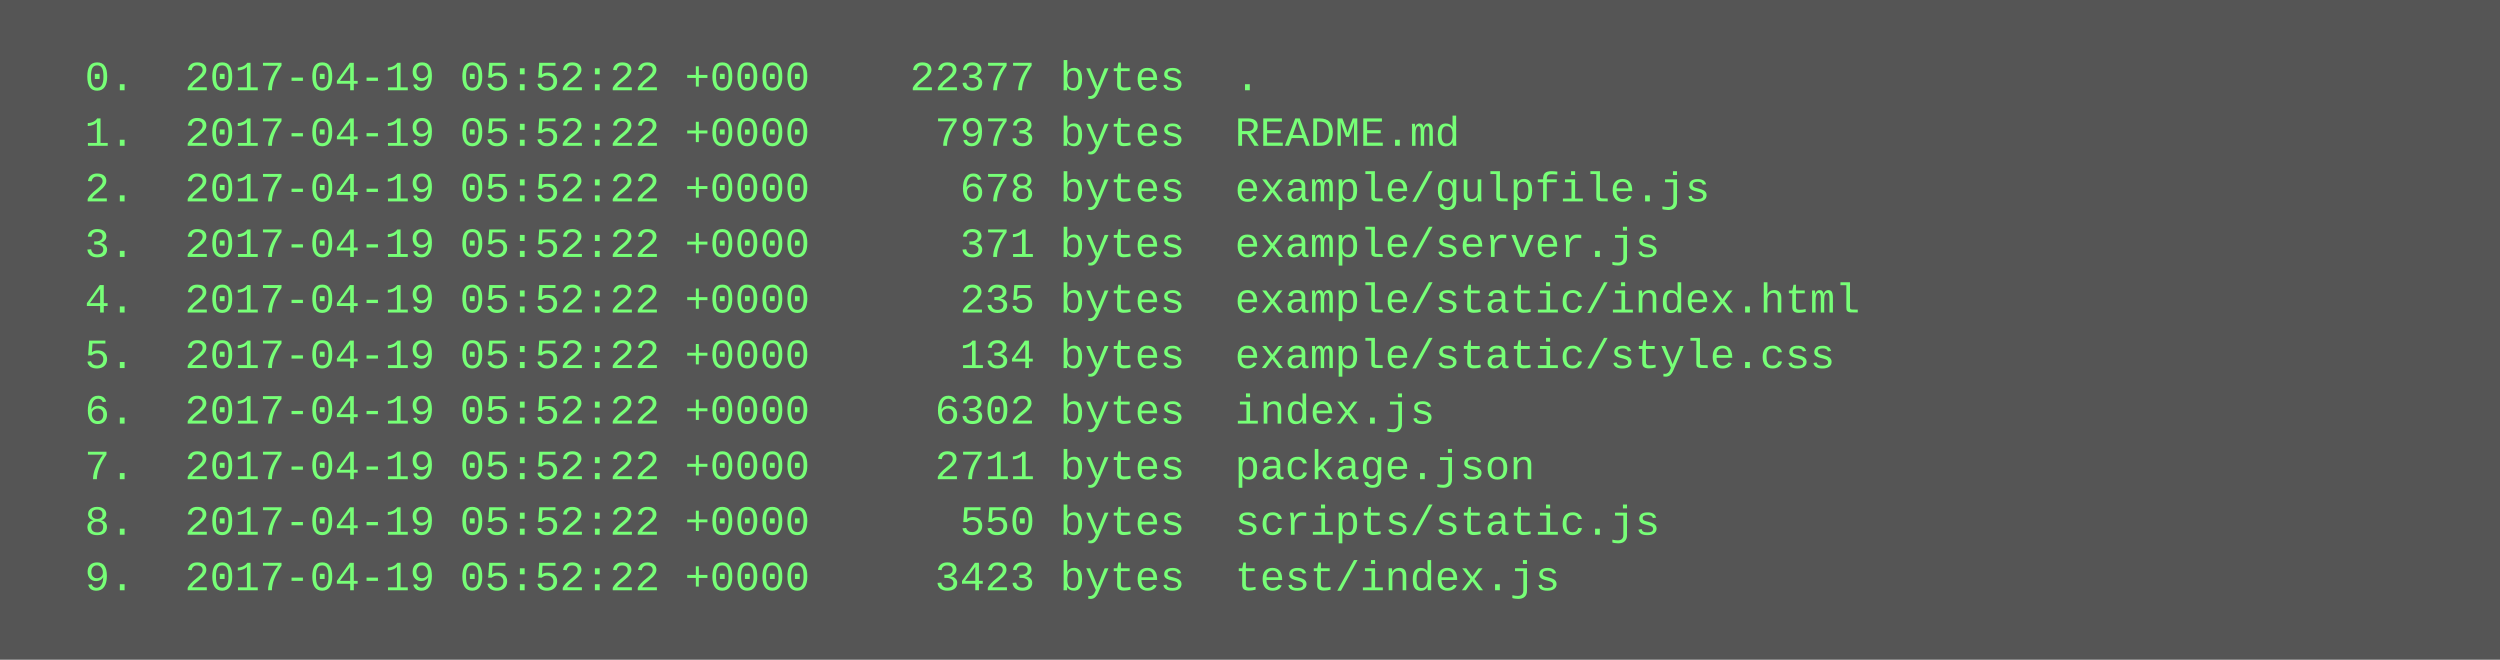
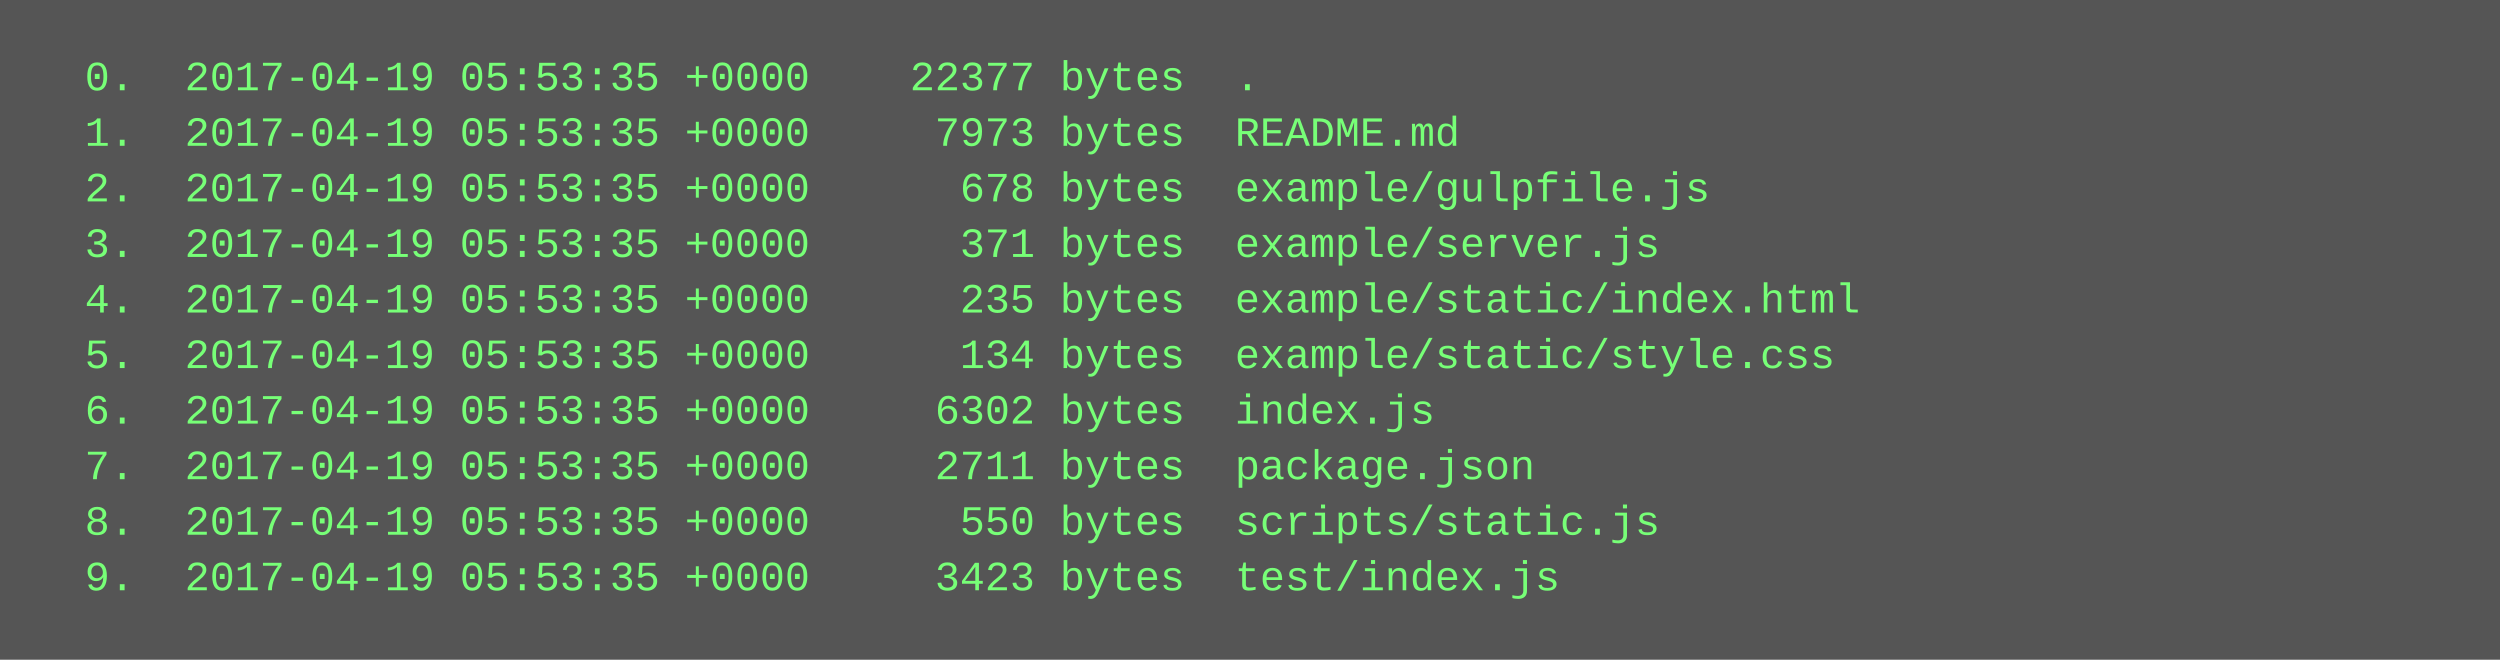
<svg xmlns="http://www.w3.org/2000/svg" height="190" width="720">
  <rect height="190" fill="#555" width="720" />
  <text fill="#7f7" font-family="Courier New" font-size="12" xml:space="preserve">
-     <tspan x="10" y="26">  0.  2017-04-19 05:52:22 +0000    22377 bytes  .</tspan>
-     <tspan x="10" y="42">  1.  2017-04-19 05:52:22 +0000     7973 bytes  README.md</tspan>
-     <tspan x="10" y="58">  2.  2017-04-19 05:52:22 +0000      678 bytes  example/gulpfile.js</tspan>
-     <tspan x="10" y="74">  3.  2017-04-19 05:52:22 +0000      371 bytes  example/server.js</tspan>
-     <tspan x="10" y="90">  4.  2017-04-19 05:52:22 +0000      235 bytes  example/static/index.html</tspan>
-     <tspan x="10" y="106">  5.  2017-04-19 05:52:22 +0000      134 bytes  example/static/style.css</tspan>
-     <tspan x="10" y="122">  6.  2017-04-19 05:52:22 +0000     6302 bytes  index.js</tspan>
-     <tspan x="10" y="138">  7.  2017-04-19 05:52:22 +0000     2711 bytes  package.json</tspan>
-     <tspan x="10" y="154">  8.  2017-04-19 05:52:22 +0000      550 bytes  scripts/static.js</tspan>
-     <tspan x="10" y="170">  9.  2017-04-19 05:52:22 +0000     3423 bytes  test/index.js</tspan>
+     <tspan x="10" y="26">  0.  2017-04-19 05:53:35 +0000    22377 bytes  .</tspan>
+     <tspan x="10" y="42">  1.  2017-04-19 05:53:35 +0000     7973 bytes  README.md</tspan>
+     <tspan x="10" y="58">  2.  2017-04-19 05:53:35 +0000      678 bytes  example/gulpfile.js</tspan>
+     <tspan x="10" y="74">  3.  2017-04-19 05:53:35 +0000      371 bytes  example/server.js</tspan>
+     <tspan x="10" y="90">  4.  2017-04-19 05:53:35 +0000      235 bytes  example/static/index.html</tspan>
+     <tspan x="10" y="106">  5.  2017-04-19 05:53:35 +0000      134 bytes  example/static/style.css</tspan>
+     <tspan x="10" y="122">  6.  2017-04-19 05:53:35 +0000     6302 bytes  index.js</tspan>
+     <tspan x="10" y="138">  7.  2017-04-19 05:53:35 +0000     2711 bytes  package.json</tspan>
+     <tspan x="10" y="154">  8.  2017-04-19 05:53:35 +0000      550 bytes  scripts/static.js</tspan>
+     <tspan x="10" y="170">  9.  2017-04-19 05:53:35 +0000     3423 bytes  test/index.js</tspan>
  </text>
</svg>
